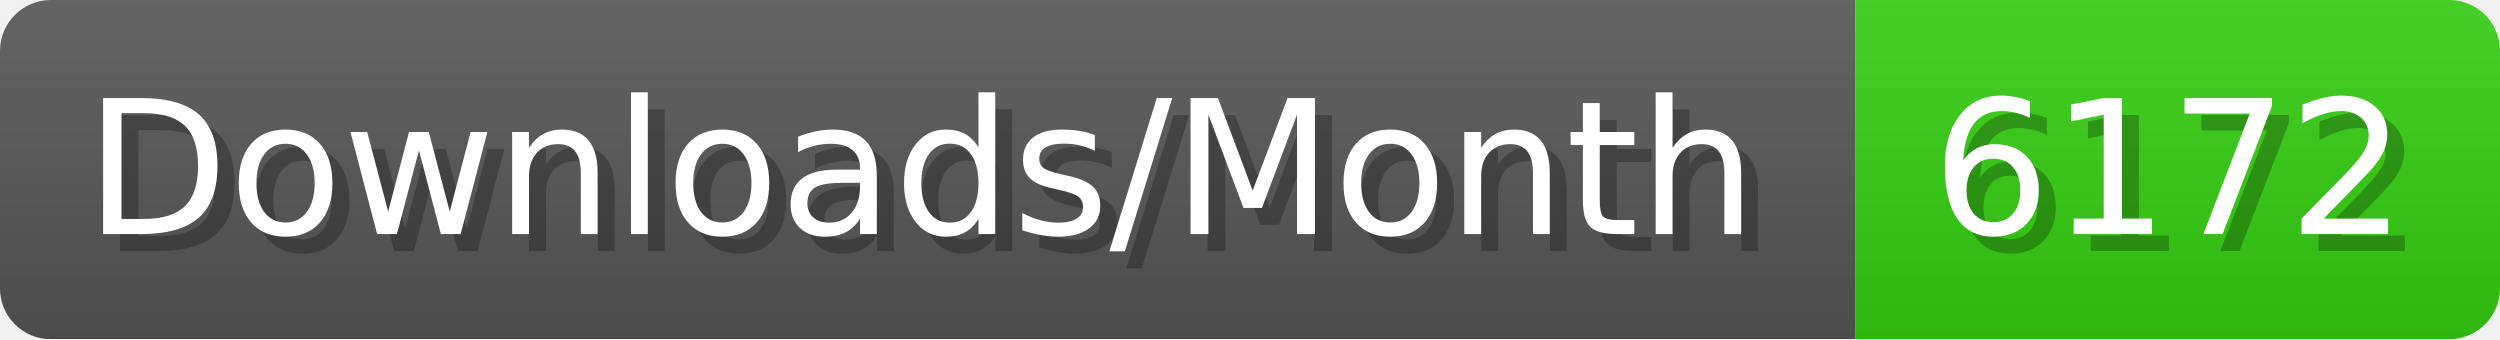
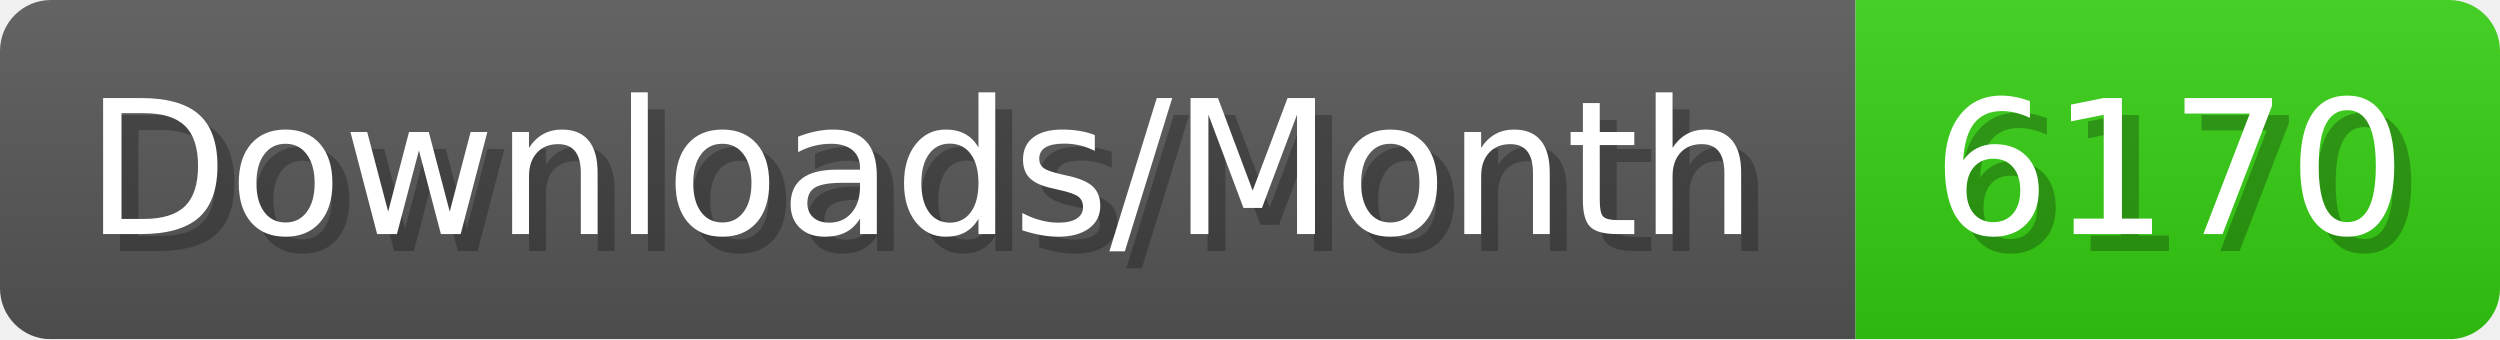
- <svg xmlns="http://www.w3.org/2000/svg" width="147.4" height="20" viewBox="0 0 1474 200" role="img" aria-label="Downloads/Month: 6172">
+ <svg xmlns="http://www.w3.org/2000/svg" width="147.4" height="20" viewBox="0 0 1474 200" role="img" aria-label="Downloads/Month: 6170">
  <linearGradient id="YlXUI" x2="0" y2="100%">
    <stop offset="0" stop-opacity=".1" stop-color="#EEE" />
    <stop offset="1" stop-opacity=".1" />
  </linearGradient>
  <mask id="JHhop">
    <rect width="1474" height="200" rx="30" fill="#FFF" />
  </mask>
  <g mask="url(#JHhop)">
    <rect width="1094" height="200" fill="#555" />
    <rect width="380" height="200" fill="#3C1" x="1094" />
    <rect width="1474" height="200" fill="url(#YlXUI)" />
  </g>
  <g aria-hidden="true" fill="#fff" text-anchor="start" font-family="Verdana,DejaVu Sans,sans-serif" font-size="110">
    <text x="60" y="148" textLength="994" fill="#000" opacity="0.25">Downloads/Month</text>
    <text x="50" y="138" textLength="994">Downloads/Month</text>
-     <text x="1149" y="148" textLength="280" fill="#000" opacity="0.25">6172</text>
-     <text x="1139" y="138" textLength="280">6172</text>
+     <text x="1149" y="148" textLength="280" fill="#000" opacity="0.25">6170</text>
+     <text x="1139" y="138" textLength="280">6170</text>
  </g>
</svg>
